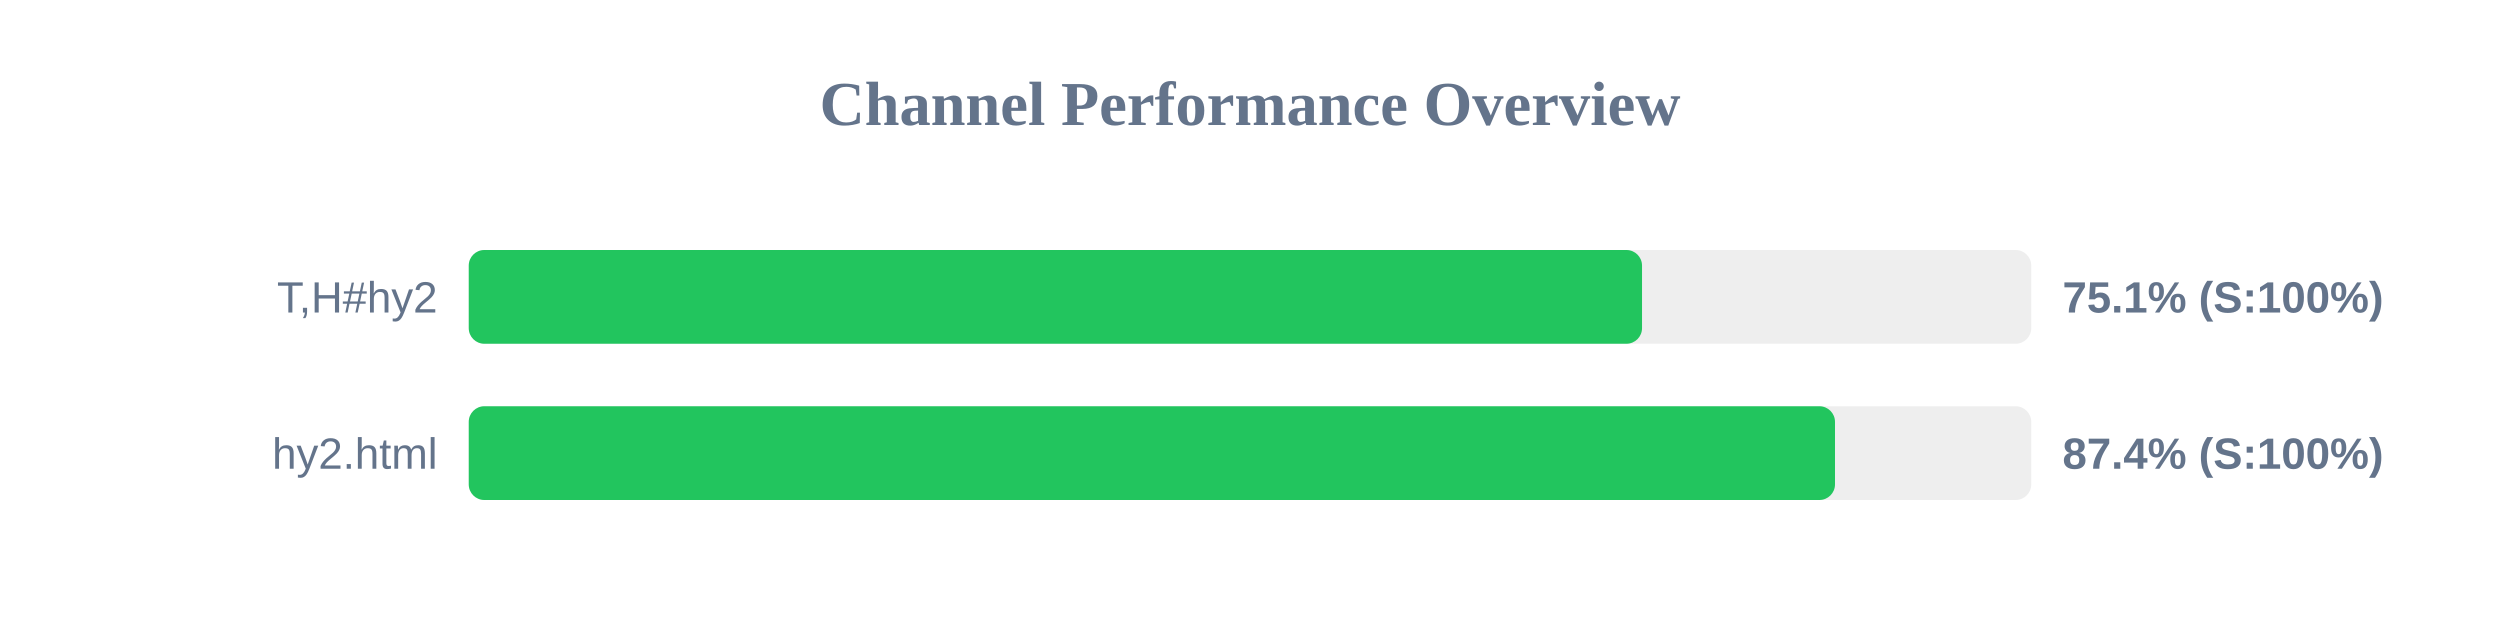
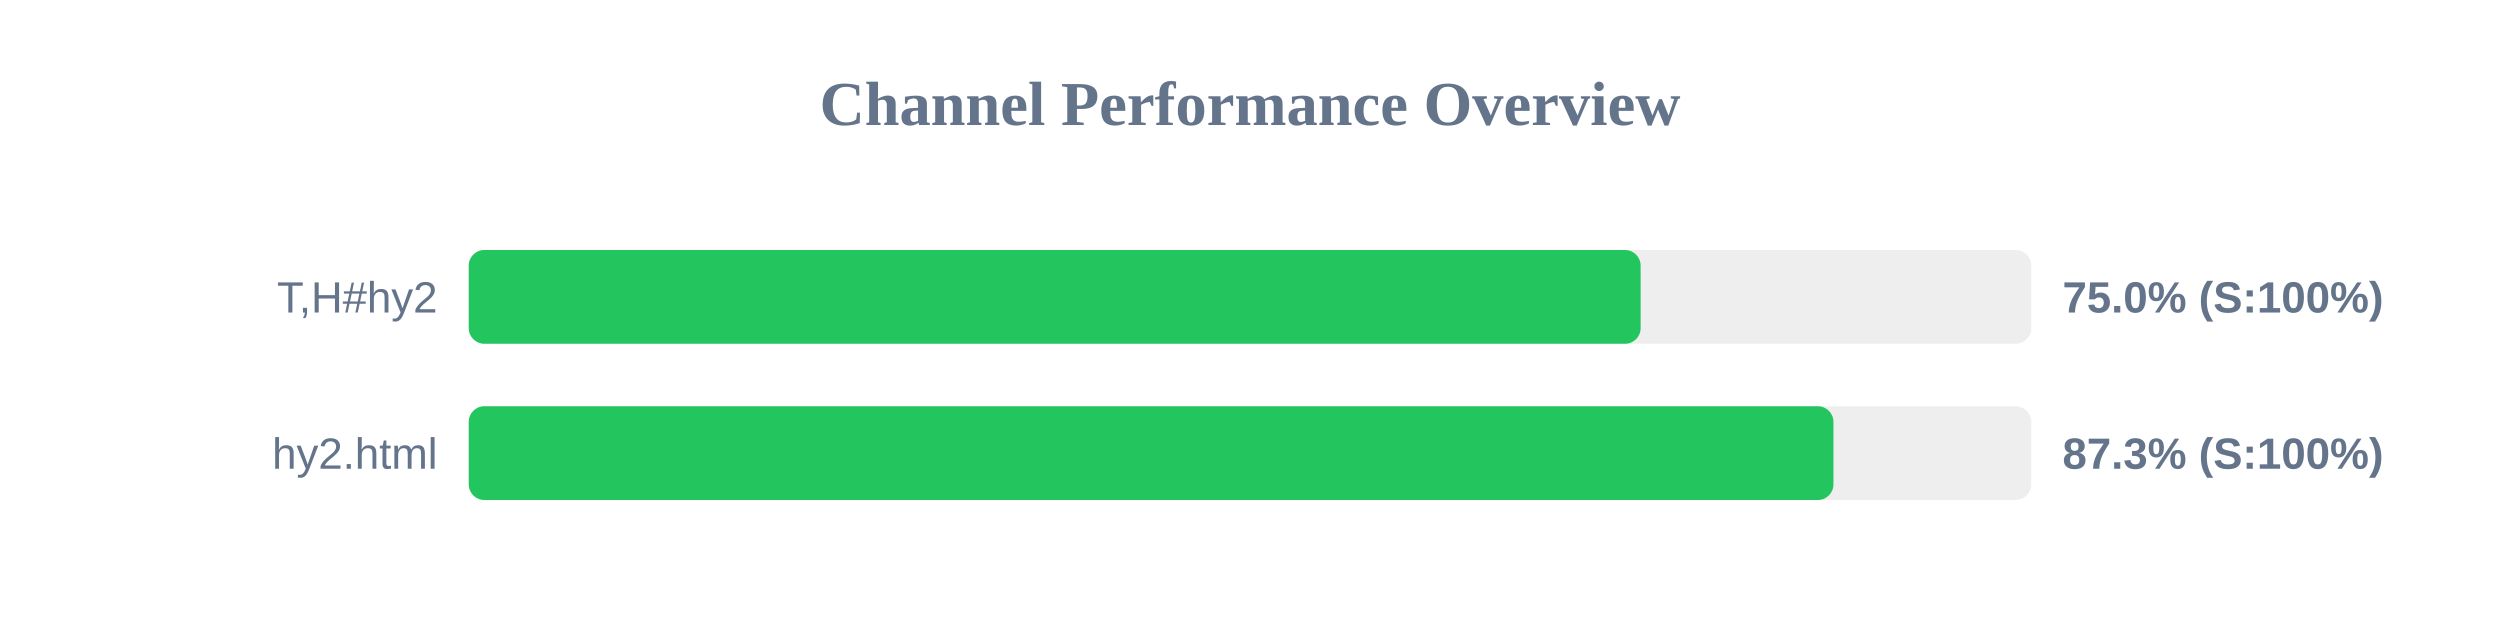
<svg xmlns="http://www.w3.org/2000/svg" width="800" height="200" version="1.1">
  <style>
        .row { font: 14px Arial; fill: #64748b; }
        .score { font: bold 14px Arial; fill: #64748b; }
    </style>
  <text x="400" y="40" text-anchor="middle" font-size="20px" font-weight="bold" fill="#64748b">Channel Performance Overview</text>
  <rect x="150" y="80" width="500" height="30" fill="#eee" rx="5" />
-   <rect x="150" y="80" width="375.45" height="30" fill="#22c55e" rx="5" />
+   <rect x="150" y="80" width="375.0" height="30" fill="#22c55e" rx="5" />
  <text x="140" y="100" text-anchor="end" class="row">T,H#hy2</text>
-   <text x="660" y="100" text-anchor="start" class="score">75.1% (S:100%)</text>
+   <text x="660" y="100" text-anchor="start" class="score">75.0% (S:100%)</text>
  <rect x="150" y="130" width="500" height="30" fill="#eee" rx="5" />
-   <rect x="150" y="130" width="437.2" height="30" fill="#22c55e" rx="5" />
+   <rect x="150" y="130" width="436.7" height="30" fill="#22c55e" rx="5" />
  <text x="140" y="150" text-anchor="end" class="row">hy2.html</text>
-   <text x="660" y="150" text-anchor="start" class="score">87.4% (S:100%)</text>
+   <text x="660" y="150" text-anchor="start" class="score">87.3% (S:100%)</text>
</svg>
